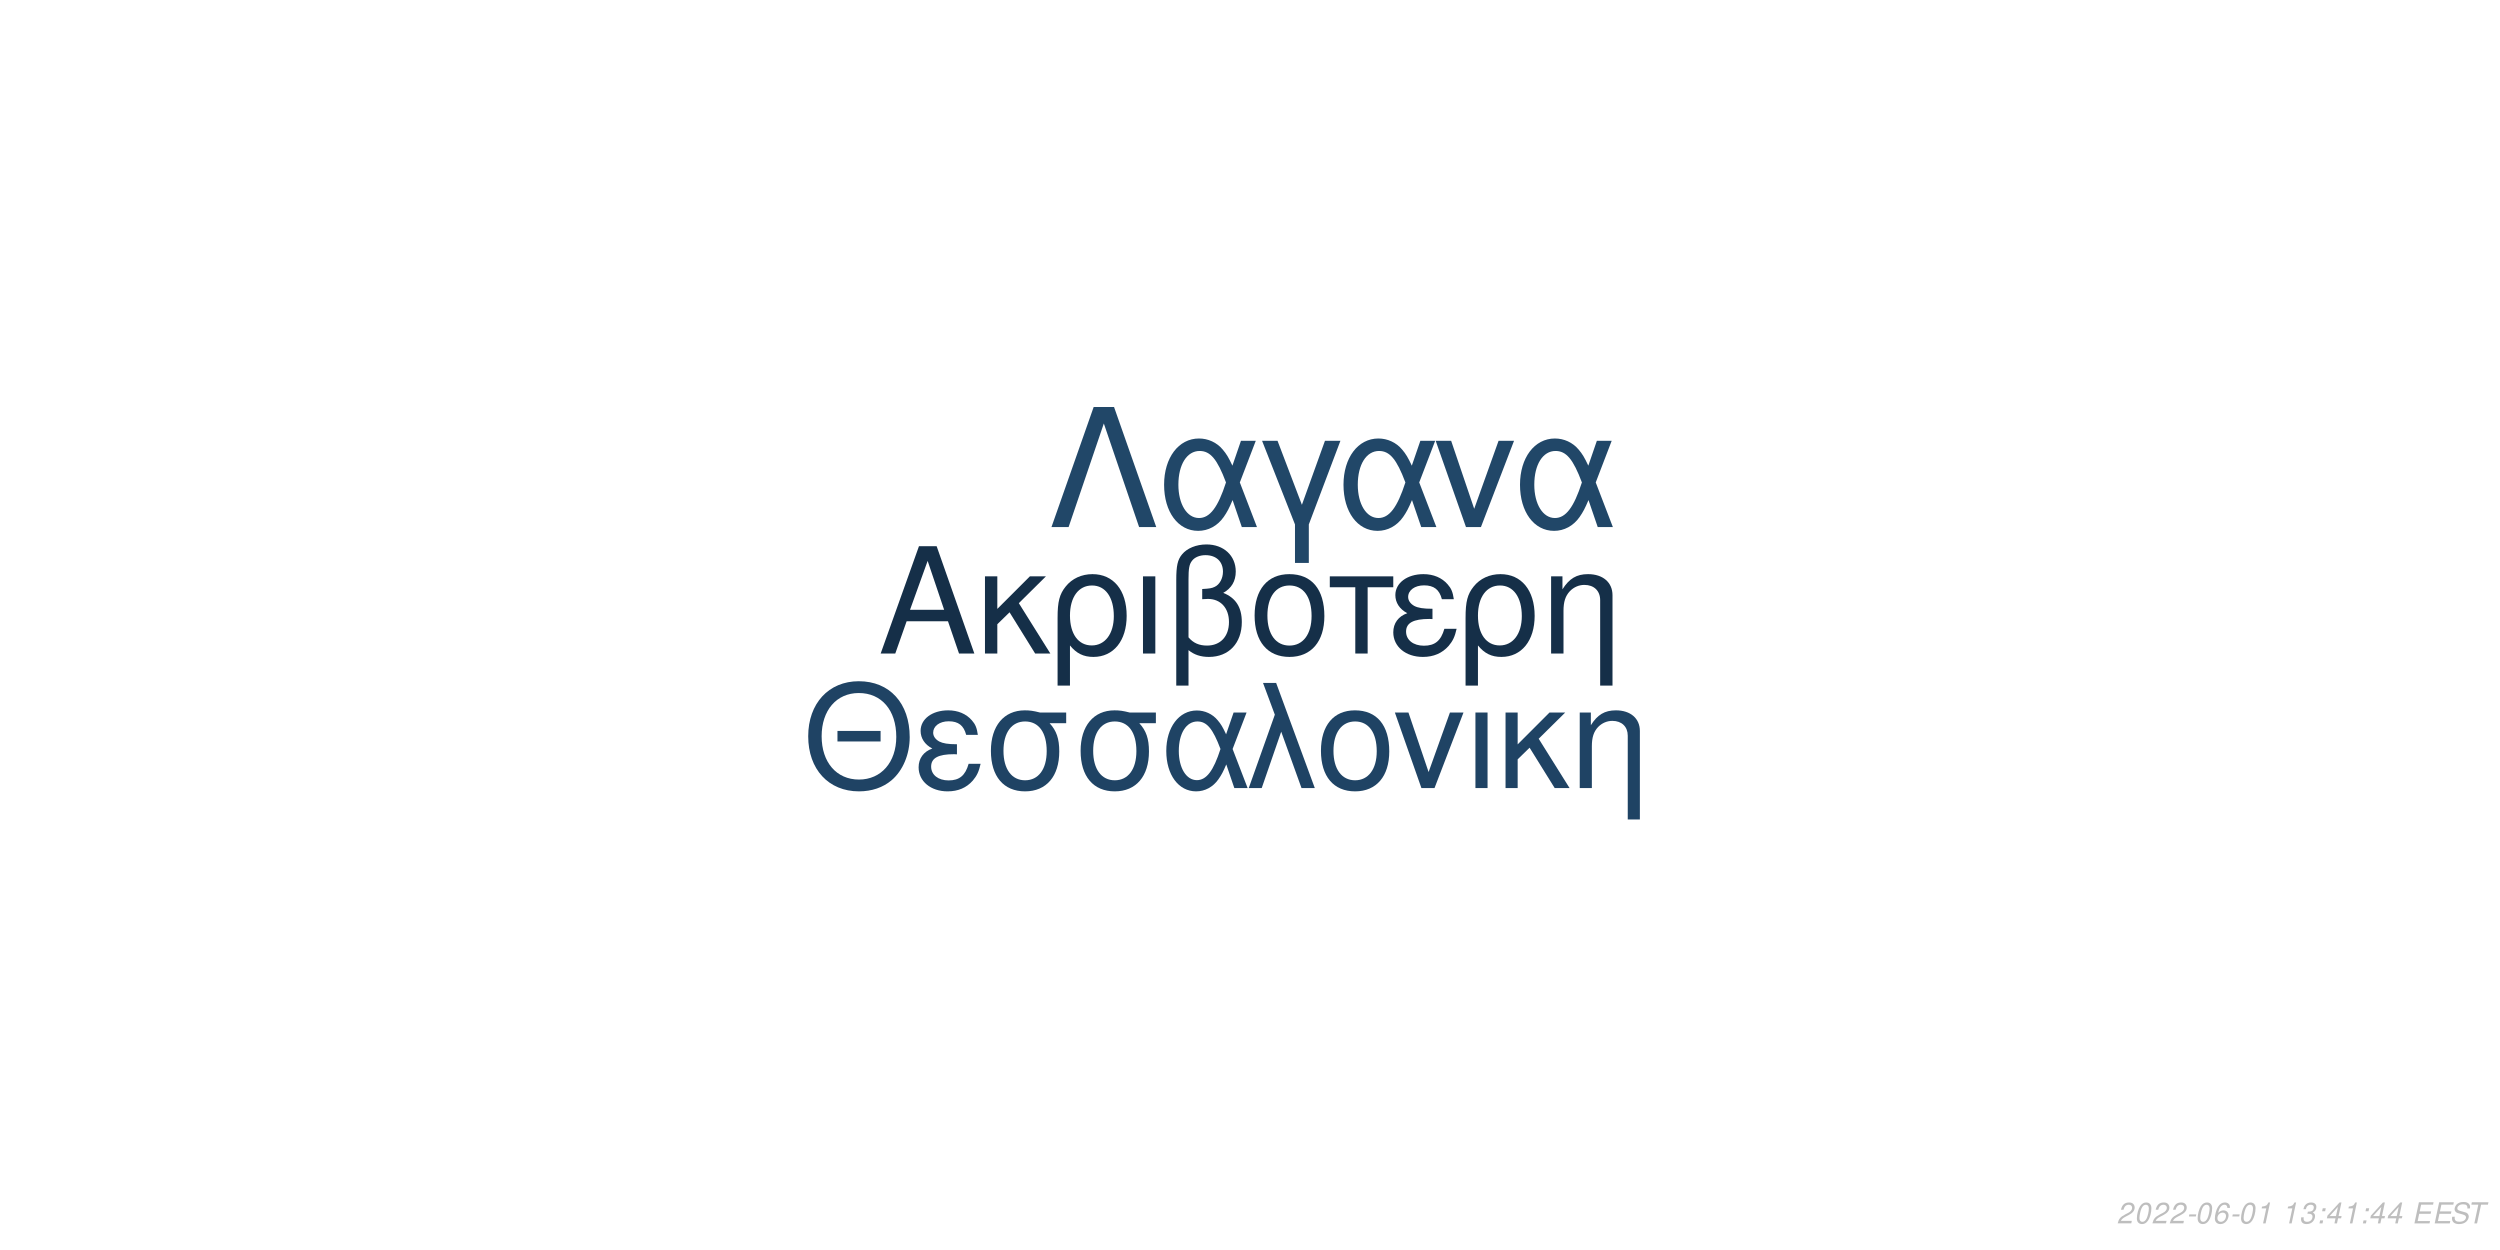
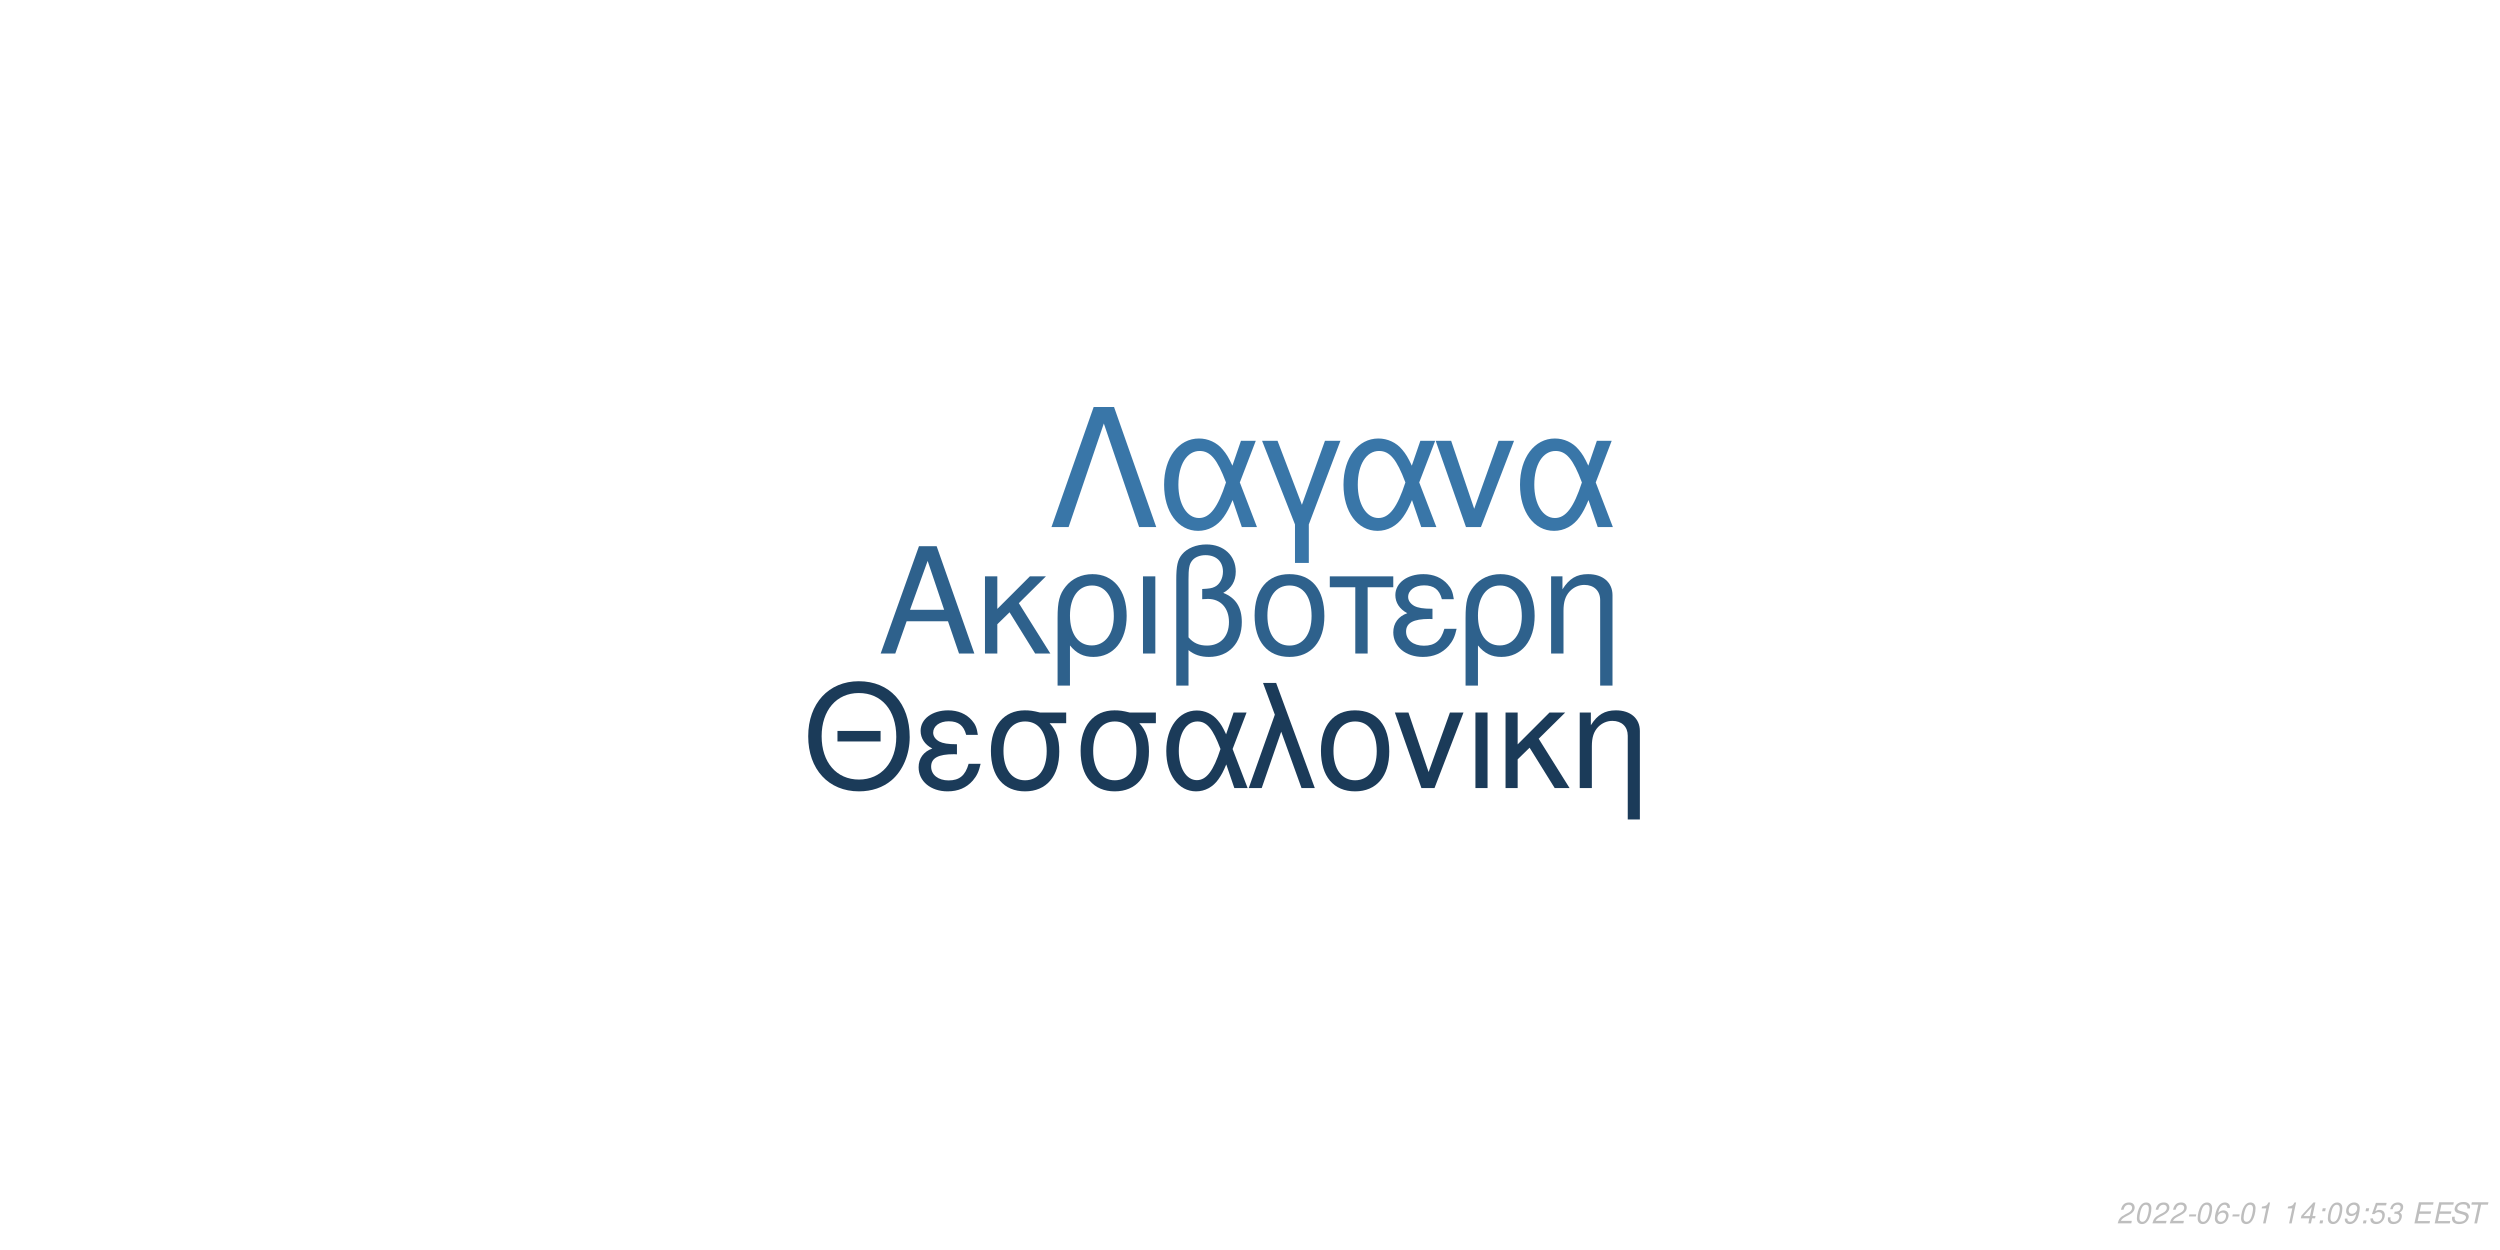
<svg xmlns="http://www.w3.org/2000/svg" xmlns:xlink="http://www.w3.org/1999/xlink" width="864pt" height="432pt" viewBox="0 0 864 432" version="1.1">
  <defs>
    <g>
      <symbol overflow="visible" id="glyph0-0">
        <path style="stroke:none;" d="" />
      </symbol>
      <symbol overflow="visible" id="glyph0-1">
        <path style="stroke:none;" d="M 24.125 -11.141 L 27.938 0 L 33.234 0 L 20.203 -37.094 L 14.094 -37.094 L 0.859 0 L 5.906 0 L 9.828 -11.141 Z M 22.797 -15.109 L 11 -15.109 L 17.094 -32.016 Z M 22.797 -15.109 " />
      </symbol>
      <symbol overflow="visible" id="glyph0-2">
        <path style="stroke:none;" d="M 7.172 -15.422 L 7.172 -26.672 L 2.906 -26.672 L 2.906 0 L 7.172 0 L 7.172 -10.125 L 11.406 -14.25 L 20.25 0 L 25.5 0 L 14.609 -17.406 L 23.969 -26.672 L 18.422 -26.672 Z M 7.172 -15.422 " />
      </symbol>
      <symbol overflow="visible" id="glyph0-3">
        <path style="stroke:none;" d="M 3 11.094 L 7.281 11.094 L 7.281 -2.797 C 9.516 -0.047 11.953 1.172 15.375 1.172 C 22.344 1.172 26.875 -4.422 26.875 -13.031 C 26.875 -21.891 22.297 -27.438 15.062 -27.438 C 11.297 -27.438 7.984 -25.906 5.797 -23.156 C 3.672 -20.516 3 -17.969 3 -12.359 Z M 14.906 -23.516 C 19.547 -23.516 22.438 -19.438 22.438 -12.922 C 22.438 -6.812 19.391 -2.797 14.812 -2.797 C 10.172 -2.797 7.281 -6.766 7.281 -13.125 C 7.281 -19.484 10.234 -23.516 14.906 -23.516 Z M 14.906 -23.516 " />
      </symbol>
      <symbol overflow="visible" id="glyph0-4">
        <path style="stroke:none;" d="M 3.516 0 L 7.781 0 L 7.781 -26.672 L 3.516 -26.672 Z M 3.516 0 " />
      </symbol>
      <symbol overflow="visible" id="glyph0-5">
        <path style="stroke:none;" d="M 4.016 11.094 L 8.25 11.094 L 8.25 -1.172 C 10.172 0.406 12.422 1.172 15.312 1.172 C 22.188 1.172 26.672 -3.609 26.672 -10.891 C 26.672 -15.984 24.578 -19.234 20.25 -20.969 C 23.109 -22.547 24.578 -25.031 24.578 -28.344 C 24.578 -33.844 20.406 -37.703 14.453 -37.703 C 10.938 -37.703 7.734 -36.391 6 -34.25 C 4.484 -32.422 4.016 -30.328 4.016 -25.391 Z M 8.25 -25.656 C 8.25 -29.359 8.5 -30.844 9.469 -32.062 C 10.375 -33.281 12.156 -34 14.094 -34 C 17.812 -34 20.156 -31.812 20.156 -28.297 C 20.156 -25.953 18.984 -23.812 17.297 -23.047 C 16.281 -22.547 15.469 -22.438 12.984 -22.297 L 12.984 -18.781 C 13.734 -18.828 14.344 -18.875 14.969 -18.875 C 19.344 -18.875 22.234 -15.719 22.234 -10.891 C 22.234 -5.906 19.281 -2.75 14.656 -2.75 C 11.953 -2.75 9.922 -3.609 8.25 -5.594 Z M 8.25 -25.656 " />
      </symbol>
      <symbol overflow="visible" id="glyph0-6">
        <path style="stroke:none;" d="M 14.094 -27.438 C 6.562 -27.438 2.094 -22.094 2.094 -13.125 C 2.094 -4.125 6.562 1.172 14.141 1.172 C 21.672 1.172 26.203 -4.172 26.203 -12.922 C 26.203 -22.188 21.828 -27.438 14.094 -27.438 Z M 14.141 -23.516 C 18.938 -23.516 21.781 -19.594 21.781 -12.984 C 21.781 -6.672 18.828 -2.75 14.141 -2.75 C 9.422 -2.75 6.516 -6.672 6.516 -13.125 C 6.516 -19.594 9.422 -23.516 14.141 -23.516 Z M 14.141 -23.516 " />
      </symbol>
      <symbol overflow="visible" id="glyph0-7">
        <path style="stroke:none;" d="M 7.891 0 L 12.156 0 L 12.156 -22.906 L 21.016 -22.906 L 21.016 -26.672 L -0.922 -26.672 L -0.922 -22.906 L 7.891 -22.906 Z M 7.891 0 " />
      </symbol>
      <symbol overflow="visible" id="glyph0-8">
        <path style="stroke:none;" d="M 14.562 -15.469 C 11.344 -15.469 9.562 -15.781 8.297 -16.438 C 6.922 -17.203 6.156 -18.328 6.156 -19.547 C 6.156 -21.891 8.453 -23.562 11.656 -23.562 C 15.062 -23.562 16.953 -22.094 17.812 -18.781 L 21.938 -18.781 C 21.578 -21.266 21.062 -22.5 19.797 -23.922 C 17.812 -26.203 14.906 -27.438 11.453 -27.438 C 5.797 -27.438 1.734 -24.375 1.734 -20.203 C 1.734 -17.609 3.156 -15.375 5.859 -13.938 C 2.797 -12.875 1.016 -10.484 1.016 -7.328 C 1.016 -2.391 5.297 1.172 11.25 1.172 C 14.969 1.172 17.906 -0.109 20.156 -2.641 C 21.578 -4.328 22.297 -5.797 22.906 -8.547 L 18.672 -8.547 C 17.5 -4.422 15.422 -2.703 11.609 -2.703 C 7.938 -2.703 5.438 -4.688 5.438 -7.578 C 5.438 -10.578 7.938 -11.953 13.484 -11.953 C 13.641 -11.953 14.094 -11.953 14.562 -11.906 Z M 14.562 -15.469 " />
      </symbol>
      <symbol overflow="visible" id="glyph0-9">
        <path style="stroke:none;" d="M 3.562 -26.672 L 3.562 0 L 7.844 0 L 7.844 -14.703 C 7.844 -17.906 8.5 -19.891 10.031 -21.531 C 11.406 -22.953 13.188 -23.719 15.062 -23.719 C 18.375 -23.719 20.516 -21.672 20.516 -18.469 L 20.516 11.094 L 24.781 11.094 L 24.781 -20.156 C 24.781 -24.578 21.469 -27.438 16.328 -27.438 C 12.359 -27.438 9.828 -25.906 7.484 -22.188 L 7.484 -26.672 Z M 3.562 -26.672 " />
      </symbol>
      <symbol overflow="visible" id="glyph1-0">
        <path style="stroke:none;" d="" />
      </symbol>
      <symbol overflow="visible" id="glyph1-1">
        <path style="stroke:none;" d="M 26.859 -19.734 L 11.953 -19.734 L 11.953 -16.094 L 26.859 -16.094 Z M 19.328 -36.922 C 8.922 -36.922 1.844 -29.25 1.844 -17.891 C 1.844 -6.484 8.875 1.141 19.391 1.141 C 23.812 1.141 27.703 -0.203 30.641 -2.688 C 34.578 -6.031 36.922 -11.656 36.922 -17.594 C 36.922 -29.297 30 -36.922 19.328 -36.922 Z M 19.328 -32.844 C 27.203 -32.844 32.281 -26.906 32.281 -17.688 C 32.281 -8.922 27.062 -2.938 19.391 -2.938 C 11.609 -2.938 6.484 -8.922 6.484 -17.891 C 6.484 -26.859 11.609 -32.844 19.328 -32.844 Z M 19.328 -32.844 " />
      </symbol>
      <symbol overflow="visible" id="glyph1-2">
        <path style="stroke:none;" d="M 14.25 -15.141 C 11.109 -15.141 9.375 -15.453 8.125 -16.094 C 6.781 -16.844 6.031 -17.938 6.031 -19.141 C 6.031 -21.422 8.266 -23.078 11.406 -23.078 C 14.75 -23.078 16.594 -21.625 17.438 -18.391 L 21.469 -18.391 C 21.125 -20.828 20.625 -22.031 19.391 -23.422 C 17.438 -25.656 14.594 -26.859 11.219 -26.859 C 5.688 -26.859 1.688 -23.875 1.688 -19.781 C 1.688 -17.234 3.094 -15.047 5.734 -13.656 C 2.734 -12.609 1 -10.266 1 -7.172 C 1 -2.344 5.188 1.141 11.016 1.141 C 14.656 1.141 17.547 -0.094 19.734 -2.594 C 21.125 -4.234 21.828 -5.688 22.422 -8.375 L 18.281 -8.375 C 17.141 -4.328 15.094 -2.641 11.359 -2.641 C 7.766 -2.641 5.328 -4.578 5.328 -7.422 C 5.328 -10.359 7.766 -11.703 13.203 -11.703 C 13.359 -11.703 13.797 -11.703 14.25 -11.656 Z M 14.25 -15.141 " />
      </symbol>
      <symbol overflow="visible" id="glyph1-3">
        <path style="stroke:none;" d="M 29 -26.109 L 19.938 -26.109 C 17.594 -26.703 16.438 -26.859 14.703 -26.859 C 7.469 -26.859 2.984 -21.469 2.984 -12.859 C 2.984 -4.031 7.375 1.141 14.797 1.141 C 22.172 1.141 26.609 -4.078 26.609 -12.656 C 26.609 -17.047 25.656 -19.828 23.266 -22.422 L 29 -22.422 Z M 14.797 -23.016 C 19.531 -23.016 22.266 -19.234 22.266 -12.75 C 22.266 -6.531 19.438 -2.688 14.797 -2.688 C 10.172 -2.688 7.328 -6.531 7.328 -12.859 C 7.328 -19.188 10.172 -23.016 14.797 -23.016 Z M 14.797 -23.016 " />
      </symbol>
      <symbol overflow="visible" id="glyph1-4">
        <path style="stroke:none;" d="M 29.344 -26.109 L 24.859 -26.109 L 22.266 -18.578 C 21.125 -21.031 20.484 -22.125 19.328 -23.469 C 17.547 -25.609 14.906 -26.812 12.156 -26.812 C 5.984 -26.812 1.594 -20.984 1.594 -12.812 C 1.594 -4.578 5.828 1.141 11.906 1.141 C 14.953 1.141 17.734 -0.344 19.625 -3.047 C 20.672 -4.531 21.281 -5.688 22.328 -8.172 L 25.109 0 L 29.703 0 L 24.516 -13.5 Z M 20.328 -13.5 C 17.891 -5.922 15.453 -2.734 12.156 -2.734 C 8.516 -2.734 5.922 -6.922 5.922 -12.812 C 5.922 -18.938 8.516 -23.016 12.359 -23.016 C 15.594 -23.016 17.688 -20.531 20.328 -13.5 Z M 20.328 -13.5 " />
      </symbol>
      <symbol overflow="visible" id="glyph1-5">
        <path style="stroke:none;" d="M 1.094 0 L 5.578 0 L 12.312 -19.484 L 19.328 0 L 23.922 0 L 10.562 -36.328 L 6.031 -36.328 L 10.109 -25.359 Z M 1.094 0 " />
      </symbol>
      <symbol overflow="visible" id="glyph1-6">
        <path style="stroke:none;" d="M 13.797 -26.859 C 6.422 -26.859 2.047 -21.625 2.047 -12.859 C 2.047 -4.031 6.422 1.141 13.859 1.141 C 21.234 1.141 25.656 -4.078 25.656 -12.656 C 25.656 -21.719 21.375 -26.859 13.797 -26.859 Z M 13.859 -23.016 C 18.531 -23.016 21.328 -19.188 21.328 -12.703 C 21.328 -6.531 18.438 -2.688 13.859 -2.688 C 9.219 -2.688 6.375 -6.531 6.375 -12.859 C 6.375 -19.188 9.219 -23.016 13.859 -23.016 Z M 13.859 -23.016 " />
      </symbol>
      <symbol overflow="visible" id="glyph1-7">
        <path style="stroke:none;" d="M 14.297 0 L 24.312 -26.109 L 19.625 -26.109 L 12.25 -5.531 L 5.281 -26.109 L 0.594 -26.109 L 9.766 0 Z M 14.297 0 " />
      </symbol>
      <symbol overflow="visible" id="glyph1-8">
        <path style="stroke:none;" d="M 3.438 0 L 7.625 0 L 7.625 -26.109 L 3.438 -26.109 Z M 3.438 0 " />
      </symbol>
      <symbol overflow="visible" id="glyph1-9">
        <path style="stroke:none;" d="M 7.031 -15.094 L 7.031 -26.109 L 2.844 -26.109 L 2.844 0 L 7.031 0 L 7.031 -9.922 L 11.156 -13.953 L 19.828 0 L 24.969 0 L 14.297 -17.047 L 23.469 -26.109 L 18.031 -26.109 Z M 7.031 -15.094 " />
      </symbol>
      <symbol overflow="visible" id="glyph1-10">
        <path style="stroke:none;" d="M 3.484 -26.109 L 3.484 0 L 7.672 0 L 7.672 -14.406 C 7.672 -17.547 8.328 -19.484 9.812 -21.078 C 11.156 -22.469 12.906 -23.219 14.75 -23.219 C 17.984 -23.219 20.078 -21.234 20.078 -18.094 L 20.078 10.859 L 24.266 10.859 L 24.266 -19.734 C 24.266 -24.062 21.031 -26.859 16 -26.859 C 12.109 -26.859 9.609 -25.359 7.328 -21.719 L 7.328 -26.109 Z M 3.484 -26.109 " />
      </symbol>
      <symbol overflow="visible" id="glyph2-0">
        <path style="stroke:none;" d="" />
      </symbol>
      <symbol overflow="visible" id="glyph2-1">
        <path style="stroke:none;" d="M 22.531 -41.484 L 15.484 -41.484 L 0.906 0 L 6.828 0 L 19 -35.797 L 31.188 0 L 37.109 0 Z M 22.531 -41.484 " />
      </symbol>
      <symbol overflow="visible" id="glyph2-2">
        <path style="stroke:none;" d="M 33.516 -29.812 L 28.391 -29.812 L 25.438 -21.219 C 24.125 -24.016 23.391 -25.266 22.078 -26.797 C 20.031 -29.25 17.016 -30.609 13.891 -30.609 C 6.828 -30.609 1.828 -23.953 1.828 -14.625 C 1.828 -5.234 6.656 1.312 13.594 1.312 C 17.078 1.312 20.266 -0.391 22.422 -3.469 C 23.609 -5.172 24.297 -6.484 25.5 -9.328 L 28.688 0 L 33.922 0 L 28 -15.422 Z M 23.219 -15.422 C 20.422 -6.766 17.641 -3.125 13.891 -3.125 C 9.734 -3.125 6.766 -7.906 6.766 -14.625 C 6.766 -21.625 9.734 -26.297 14.109 -26.297 C 17.812 -26.297 20.203 -23.453 23.219 -15.422 Z M 23.219 -15.422 " />
      </symbol>
      <symbol overflow="visible" id="glyph2-3">
        <path style="stroke:none;" d="M 12.062 12.406 L 16.844 12.406 L 16.844 -0.906 L 27.766 -29.812 L 22.422 -29.812 L 14.453 -7.688 L 6.031 -29.812 L 0.688 -29.812 L 12.062 -0.906 Z M 12.062 12.406 " />
      </symbol>
      <symbol overflow="visible" id="glyph2-4">
        <path style="stroke:none;" d="M 16.328 0 L 27.766 -29.812 L 22.422 -29.812 L 14 -6.312 L 6.031 -29.812 L 0.688 -29.812 L 11.156 0 Z M 16.328 0 " />
      </symbol>
      <symbol overflow="visible" id="glyph3-0">
        <path style="stroke:none;" d="" />
      </symbol>
      <symbol overflow="visible" id="glyph3-1">
        <path style="stroke:none;" d="M 5.234 -0.875 L 1.469 -0.875 C 1.641 -1.375 2.203 -1.891 3.109 -2.344 L 4.234 -2.938 C 5.562 -3.625 6.219 -4.469 6.219 -5.484 C 6.219 -5.938 6.062 -6.359 5.797 -6.656 C 5.469 -7.047 4.984 -7.234 4.312 -7.234 C 2.766 -7.234 1.891 -6.453 1.484 -4.734 L 2.375 -4.734 C 2.484 -5.188 2.609 -5.484 2.797 -5.75 C 3.094 -6.203 3.609 -6.453 4.188 -6.453 C 4.891 -6.453 5.344 -6.031 5.344 -5.375 C 5.344 -4.703 4.859 -4.094 4.016 -3.656 L 2.984 -3.125 C 1.234 -2.188 0.797 -1.656 0.344 -0.016 L 5.047 -0.016 Z M 5.234 -0.875 " />
      </symbol>
      <symbol overflow="visible" id="glyph3-2">
        <path style="stroke:none;" d="M 4.203 -7.234 C 3.375 -7.234 2.688 -6.812 2.125 -5.984 C 1.484 -5.047 0.984 -3.188 0.984 -1.734 C 0.984 -1.109 1.172 -0.562 1.484 -0.266 C 1.797 0.047 2.281 0.234 2.766 0.234 C 3.625 0.234 4.281 -0.156 4.859 -1.016 C 5.516 -1.953 6 -3.797 6 -5.266 C 6 -6.5 5.328 -7.234 4.203 -7.234 Z M 4.094 -6.453 C 4.734 -6.453 5.125 -5.984 5.125 -5.156 C 5.125 -4.203 4.781 -2.625 4.406 -1.812 C 3.984 -0.938 3.516 -0.547 2.875 -0.547 C 2.25 -0.547 1.875 -1.031 1.875 -1.828 C 1.875 -2.797 2.203 -4.344 2.594 -5.203 C 2.984 -6.047 3.453 -6.453 4.094 -6.453 Z M 4.094 -6.453 " />
      </symbol>
      <symbol overflow="visible" id="glyph3-3">
        <path style="stroke:none;" d="M 3.516 -3.125 L 1.125 -3.125 L 0.969 -2.406 L 3.359 -2.406 Z M 3.516 -3.125 " />
      </symbol>
      <symbol overflow="visible" id="glyph3-4">
        <path style="stroke:none;" d="M 6.125 -5.344 L 6.141 -5.625 C 6.141 -6.609 5.453 -7.234 4.391 -7.234 C 3.438 -7.234 2.641 -6.719 2.016 -5.703 C 1.422 -4.781 0.938 -2.953 0.938 -1.688 C 0.938 -0.516 1.688 0.234 2.859 0.234 C 3.703 0.234 4.438 -0.156 5 -0.875 C 5.406 -1.422 5.672 -2.156 5.672 -2.766 C 5.672 -3.812 4.969 -4.5 3.906 -4.5 C 3.234 -4.5 2.672 -4.234 2.094 -3.625 C 2.406 -5.375 3.234 -6.453 4.25 -6.453 C 4.703 -6.453 5.062 -6.234 5.172 -5.844 C 5.203 -5.719 5.234 -5.578 5.25 -5.344 Z M 3.656 -3.734 C 4.344 -3.734 4.797 -3.281 4.797 -2.625 C 4.797 -1.469 3.984 -0.547 2.984 -0.547 C 2.297 -0.547 1.812 -1.047 1.812 -1.766 C 1.812 -2.859 2.625 -3.734 3.656 -3.734 Z M 3.656 -3.734 " />
      </symbol>
      <symbol overflow="visible" id="glyph3-5">
        <path style="stroke:none;" d="M 3.703 -5.188 L 2.594 0 L 3.469 0 L 5.016 -7.234 L 4.438 -7.234 C 3.906 -6.156 3.688 -6.016 2.234 -5.812 L 2.109 -5.188 Z M 3.703 -5.188 " />
      </symbol>
      <symbol overflow="visible" id="glyph3-6">
        <path style="stroke:none;" d="" />
      </symbol>
      <symbol overflow="visible" id="glyph3-7">
-         <path style="stroke:none;" d="M 2.922 -3.312 C 3.125 -3.344 3.234 -3.344 3.375 -3.344 C 4.203 -3.344 4.688 -3 4.688 -2.406 C 4.688 -1.312 3.906 -0.547 2.781 -0.547 C 2.047 -0.547 1.594 -0.938 1.594 -1.562 C 1.594 -1.719 1.609 -1.844 1.656 -2.094 L 0.766 -2.094 C 0.734 -1.797 0.719 -1.641 0.719 -1.469 C 0.719 -0.375 1.406 0.234 2.641 0.234 C 3.547 0.234 4.297 -0.078 4.812 -0.656 C 5.266 -1.156 5.562 -1.875 5.562 -2.547 C 5.562 -3.125 5.344 -3.453 4.797 -3.734 C 5.641 -4.234 6.016 -4.844 6.016 -5.734 C 6.016 -6.656 5.312 -7.234 4.203 -7.234 C 3.375 -7.234 2.672 -6.938 2.188 -6.375 C 1.891 -6.031 1.703 -5.641 1.516 -4.906 L 2.391 -4.906 C 2.5 -5.359 2.594 -5.594 2.734 -5.812 C 3.047 -6.234 3.516 -6.453 4.078 -6.453 C 4.734 -6.453 5.141 -6.125 5.141 -5.578 C 5.141 -5.188 5.016 -4.797 4.797 -4.547 C 4.516 -4.234 4 -4.062 3.266 -4.062 L 3.078 -4.062 Z M 2.922 -3.312 " />
+         <path style="stroke:none;" d="M 3.625 -1.75 L 3.266 0 L 4.141 0 L 4.516 -1.75 L 5.562 -1.75 L 5.734 -2.531 L 4.688 -2.531 L 5.688 -7.234 L 5.016 -7.234 L 0.844 -2.672 L 0.641 -1.75 Z M 3.797 -2.531 L 1.594 -2.531 L 4.469 -5.703 Z M 3.797 -2.531 " />
      </symbol>
      <symbol overflow="visible" id="glyph3-8">
        <path style="stroke:none;" d="M 2.359 -1.031 L 1.312 -1.031 L 1.094 0 L 2.141 0 Z M 3.266 -5.234 L 2.219 -5.234 L 2 -4.203 L 3.047 -4.203 Z M 3.266 -5.234 " />
      </symbol>
      <symbol overflow="visible" id="glyph3-9">
-         <path style="stroke:none;" d="M 3.625 -1.75 L 3.266 0 L 4.141 0 L 4.516 -1.75 L 5.562 -1.75 L 5.734 -2.531 L 4.688 -2.531 L 5.688 -7.234 L 5.016 -7.234 L 0.844 -2.672 L 0.641 -1.75 Z M 3.797 -2.531 L 1.594 -2.531 L 4.469 -5.703 Z M 3.797 -2.531 " />
+         <path style="stroke:none;" d="M 0.844 -1.656 C 0.844 -1.547 0.844 -1.438 0.844 -1.375 C 0.844 -0.406 1.531 0.234 2.578 0.234 C 3.203 0.234 3.766 0.016 4.297 -0.438 C 4.938 -1 5.312 -1.656 5.594 -2.719 C 5.844 -3.672 6.016 -4.766 6.016 -5.375 C 6.016 -5.844 5.844 -6.328 5.547 -6.656 C 5.203 -7.031 4.703 -7.234 4.062 -7.234 C 2.516 -7.234 1.297 -5.938 1.297 -4.266 C 1.297 -3.203 1.984 -2.547 3.047 -2.547 C 3.484 -2.547 3.953 -2.672 4.281 -2.891 C 4.406 -2.984 4.547 -3.078 4.828 -3.344 C 4.438 -1.484 3.703 -0.547 2.703 -0.547 C 2.109 -0.547 1.719 -0.938 1.719 -1.547 L 1.719 -1.656 Z M 3.953 -6.453 C 4.625 -6.453 5.141 -5.953 5.141 -5.281 C 5.141 -4.188 4.312 -3.312 3.297 -3.312 C 2.594 -3.312 2.172 -3.734 2.172 -4.453 C 2.172 -5.562 2.984 -6.453 3.953 -6.453 Z M 3.953 -6.453 " />
      </symbol>
      <symbol overflow="visible" id="glyph3-10">
+         <path style="stroke:none;" d="M 6.297 -7.094 L 2.594 -7.094 L 1.234 -3.234 L 2.047 -3.234 C 2.656 -3.766 2.938 -3.906 3.531 -3.906 C 4.328 -3.906 4.797 -3.453 4.797 -2.688 C 4.797 -1.438 3.969 -0.547 2.828 -0.547 C 2.031 -0.547 1.609 -0.938 1.578 -1.734 L 0.703 -1.734 L 0.703 -1.516 C 0.703 -0.938 0.844 -0.547 1.188 -0.266 C 1.562 0.062 2.078 0.234 2.703 0.234 C 3.656 0.234 4.391 -0.156 4.984 -0.922 C 5.422 -1.5 5.672 -2.234 5.672 -2.953 C 5.672 -4 4.938 -4.672 3.812 -4.672 C 3.328 -4.672 2.906 -4.547 2.406 -4.234 L 3.109 -6.219 L 6.109 -6.219 Z M 6.297 -7.094 " />
+       </symbol>
+       <symbol overflow="visible" id="glyph3-11">
+         <path style="stroke:none;" d="M 2.922 -3.312 C 3.125 -3.344 3.234 -3.344 3.375 -3.344 C 4.203 -3.344 4.688 -3 4.688 -2.406 C 4.688 -1.312 3.906 -0.547 2.781 -0.547 C 2.047 -0.547 1.594 -0.938 1.594 -1.562 C 1.594 -1.719 1.609 -1.844 1.656 -2.094 L 0.766 -2.094 C 0.734 -1.797 0.719 -1.641 0.719 -1.469 C 0.719 -0.375 1.406 0.234 2.641 0.234 C 3.547 0.234 4.297 -0.078 4.812 -0.656 C 5.266 -1.156 5.562 -1.875 5.562 -2.547 C 5.562 -3.125 5.344 -3.453 4.797 -3.734 C 5.641 -4.234 6.016 -4.844 6.016 -5.734 C 6.016 -6.656 5.312 -7.234 4.203 -7.234 C 3.375 -7.234 2.672 -6.938 2.188 -6.375 C 1.891 -6.031 1.703 -5.641 1.516 -4.906 L 2.391 -4.906 C 2.5 -5.359 2.594 -5.594 2.734 -5.812 C 3.047 -6.234 3.516 -6.453 4.078 -6.453 C 4.734 -6.453 5.141 -6.125 5.141 -5.578 C 5.141 -5.188 5.016 -4.797 4.797 -4.547 C 4.516 -4.234 4 -4.062 3.266 -4.062 L 3.078 -4.062 Z M 2.922 -3.312 " />
+       </symbol>
+       <symbol overflow="visible" id="glyph3-12">
        <path style="stroke:none;" d="M 2.547 -3.312 L 6.5 -3.312 L 6.688 -4.141 L 2.719 -4.141 L 3.219 -6.469 L 7.344 -6.469 L 7.516 -7.297 L 2.453 -7.297 L 0.906 0 L 6.125 0 L 6.297 -0.812 L 2.016 -0.812 Z M 2.547 -3.312 " />
      </symbol>
-       <symbol overflow="visible" id="glyph3-11">
+       <symbol overflow="visible" id="glyph3-13">
        <path style="stroke:none;" d="M 7.062 -5.156 C 7.125 -5.438 7.141 -5.562 7.141 -5.703 C 7.141 -6.156 6.938 -6.594 6.594 -6.891 C 6.188 -7.25 5.656 -7.406 4.875 -7.406 C 3.844 -7.406 3.047 -7.125 2.5 -6.562 C 2.094 -6.141 1.781 -5.438 1.781 -4.922 C 1.781 -4.297 2.219 -3.766 2.891 -3.562 L 4.594 -3.094 C 5.406 -2.859 5.734 -2.578 5.734 -2.094 C 5.734 -1.781 5.547 -1.406 5.266 -1.141 C 4.844 -0.766 4.266 -0.578 3.453 -0.578 C 2.328 -0.578 1.812 -0.984 1.812 -1.906 C 1.812 -2.047 1.812 -2.125 1.844 -2.312 L 0.984 -2.312 C 0.906 -2.062 0.891 -1.906 0.891 -1.688 C 0.891 -0.484 1.797 0.234 3.297 0.234 C 4.359 0.234 5.234 -0.062 5.812 -0.609 C 6.344 -1.078 6.688 -1.797 6.688 -2.375 C 6.688 -2.641 6.609 -2.906 6.453 -3.156 C 6.234 -3.5 5.938 -3.703 5.469 -3.828 L 3.75 -4.312 C 2.984 -4.547 2.734 -4.734 2.734 -5.188 C 2.734 -5.547 2.875 -5.844 3.188 -6.109 C 3.547 -6.438 4.031 -6.594 4.703 -6.594 C 5.266 -6.594 5.688 -6.484 5.906 -6.297 C 6.094 -6.125 6.219 -5.797 6.219 -5.516 C 6.219 -5.422 6.203 -5.344 6.188 -5.156 Z M 7.062 -5.156 " />
      </symbol>
-       <symbol overflow="visible" id="glyph3-12">
+       <symbol overflow="visible" id="glyph3-14">
        <path style="stroke:none;" d="M 4.938 -6.469 L 7.312 -6.469 L 7.484 -7.297 L 1.75 -7.297 L 1.578 -6.469 L 3.984 -6.469 L 2.609 0 L 3.547 0 Z M 4.938 -6.469 " />
      </symbol>
    </g>
  </defs>
  <g id="surface1">
    <rect x="0" y="0" width="864" height="432" style="fill:rgb(100%,100%,100%);fill-opacity:1;stroke:none;" />
-     <g style="fill:rgb(8.235%,18.431%,28.235%);fill-opacity:1;">
+     <g style="fill:rgb(18.039%,38.039%,54.902%);fill-opacity:1;">
      <use xlink:href="#glyph0-1" x="303.5" y="225.861" />
      <use xlink:href="#glyph0-2" x="337.5" y="225.861" />
      <use xlink:href="#glyph0-3" x="362.5" y="225.861" />
      <use xlink:href="#glyph0-4" x="391.5" y="225.861" />
      <use xlink:href="#glyph0-5" x="402.5" y="225.861" />
      <use xlink:href="#glyph0-6" x="431.5" y="225.861" />
      <use xlink:href="#glyph0-7" x="460.5" y="225.861" />
      <use xlink:href="#glyph0-8" x="480.5" y="225.861" />
      <use xlink:href="#glyph0-3" x="503.5" y="225.861" />
      <use xlink:href="#glyph0-9" x="532.5" y="225.861" />
    </g>
-     <g style="fill:rgb(12.157%,26.275%,39.216%);fill-opacity:1;">
+     <g style="fill:rgb(10.588%,23.137%,34.902%);fill-opacity:1;">
      <use xlink:href="#glyph1-1" x="277.473" y="272.354" />
      <use xlink:href="#glyph1-2" x="316.473" y="272.354" />
      <use xlink:href="#glyph1-3" x="339.473" y="272.354" />
      <use xlink:href="#glyph1-3" x="370.473" y="272.354" />
      <use xlink:href="#glyph1-4" x="401.473" y="272.354" />
      <use xlink:href="#glyph1-5" x="430.473" y="272.354" />
      <use xlink:href="#glyph1-6" x="454.473" y="272.354" />
      <use xlink:href="#glyph1-7" x="481.473" y="272.354" />
      <use xlink:href="#glyph1-8" x="506.473" y="272.354" />
      <use xlink:href="#glyph1-9" x="517.473" y="272.354" />
      <use xlink:href="#glyph1-10" x="542.473" y="272.354" />
    </g>
-     <g style="fill:rgb(12.941%,27.843%,40.784%);fill-opacity:1;">
+     <g style="fill:rgb(22.353%,46.275%,65.882%);fill-opacity:1;">
      <use xlink:href="#glyph2-1" x="362.484" y="182.152" />
      <use xlink:href="#glyph2-2" x="400.484" y="182.152" />
      <use xlink:href="#glyph2-3" x="435.484" y="182.152" />
      <use xlink:href="#glyph2-2" x="462.484" y="182.152" />
      <use xlink:href="#glyph2-4" x="495.484" y="182.152" />
      <use xlink:href="#glyph2-2" x="523.484" y="182.152" />
    </g>
    <g style="fill:rgb(74.51%,74.51%,74.51%);fill-opacity:1;">
      <use xlink:href="#glyph3-1" x="731.52" y="422.81" />
      <use xlink:href="#glyph3-2" x="737.52" y="422.81" />
      <use xlink:href="#glyph3-1" x="743.52" y="422.81" />
      <use xlink:href="#glyph3-1" x="749.52" y="422.81" />
      <use xlink:href="#glyph3-3" x="755.52" y="422.81" />
      <use xlink:href="#glyph3-2" x="758.52" y="422.81" />
      <use xlink:href="#glyph3-4" x="764.52" y="422.81" />
      <use xlink:href="#glyph3-3" x="770.52" y="422.81" />
      <use xlink:href="#glyph3-2" x="773.52" y="422.81" />
      <use xlink:href="#glyph3-5" x="779.52" y="422.81" />
      <use xlink:href="#glyph3-6" x="785.52" y="422.81" />
      <use xlink:href="#glyph3-5" x="788.52" y="422.81" />
      <use xlink:href="#glyph3-7" x="794.52" y="422.81" />
      <use xlink:href="#glyph3-8" x="800.52" y="422.81" />
-       <use xlink:href="#glyph3-9" x="803.52" y="422.81" />
-       <use xlink:href="#glyph3-5" x="809.52" y="422.81" />
+       <use xlink:href="#glyph3-2" x="803.52" y="422.81" />
+       <use xlink:href="#glyph3-9" x="809.52" y="422.81" />
      <use xlink:href="#glyph3-8" x="815.52" y="422.81" />
-       <use xlink:href="#glyph3-9" x="818.52" y="422.81" />
-       <use xlink:href="#glyph3-9" x="824.52" y="422.81" />
+       <use xlink:href="#glyph3-10" x="818.52" y="422.81" />
+       <use xlink:href="#glyph3-11" x="824.52" y="422.81" />
      <use xlink:href="#glyph3-6" x="830.52" y="422.81" />
-       <use xlink:href="#glyph3-10" x="833.52" y="422.81" />
-       <use xlink:href="#glyph3-10" x="840.52" y="422.81" />
-       <use xlink:href="#glyph3-11" x="846.52" y="422.81" />
-       <use xlink:href="#glyph3-12" x="852.52" y="422.81" />
+       <use xlink:href="#glyph3-12" x="833.52" y="422.81" />
+       <use xlink:href="#glyph3-12" x="840.52" y="422.81" />
+       <use xlink:href="#glyph3-13" x="846.52" y="422.81" />
+       <use xlink:href="#glyph3-14" x="852.52" y="422.81" />
    </g>
  </g>
</svg>
